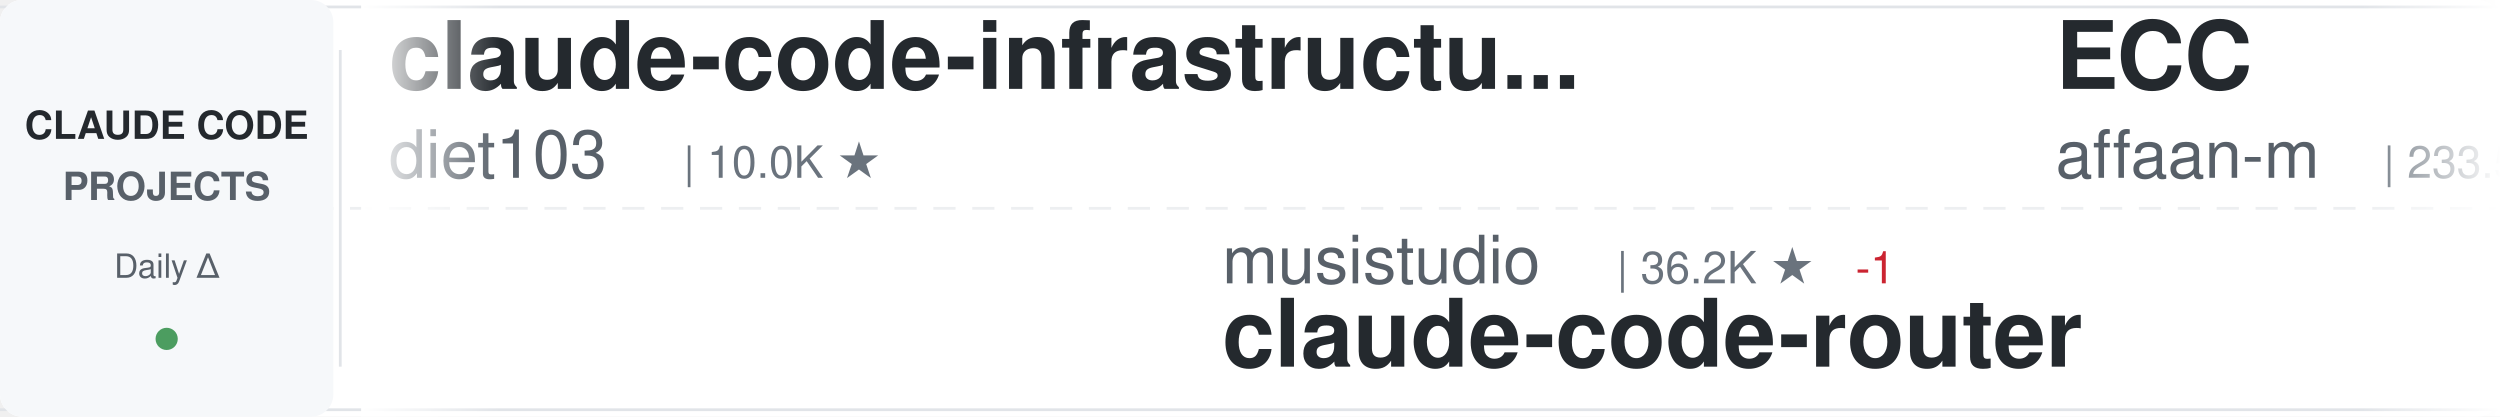
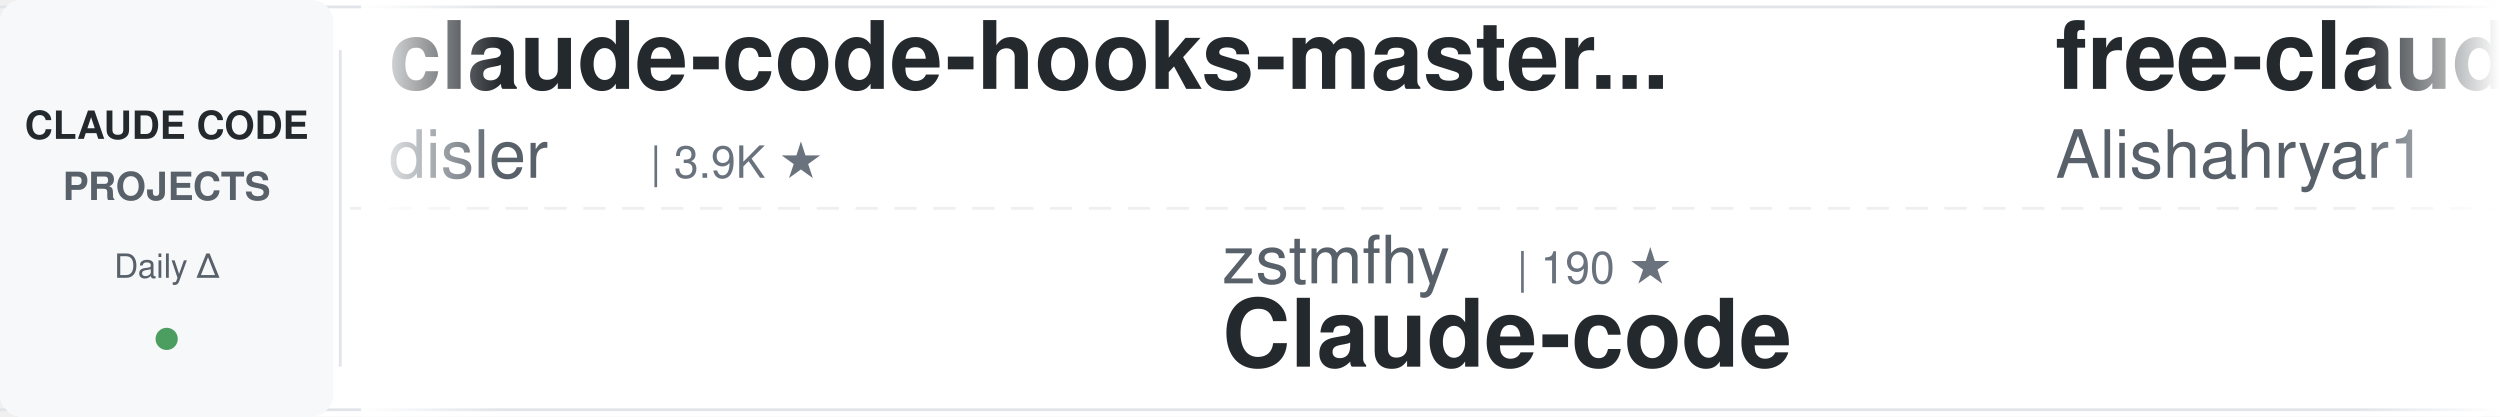
<svg xmlns="http://www.w3.org/2000/svg" width="900" height="150">
  <defs>
    <linearGradient id="awesomeLeftFade" x1="0%" y1="0%" x2="100%" y2="0%">
      <stop offset="0%" style="stop-color:#ffffff;stop-opacity:1" />
      <stop offset="100%" style="stop-color:#ffffff;stop-opacity:0" />
    </linearGradient>
    <linearGradient id="awesomeRightFade" x1="0%" y1="0%" x2="100%" y2="0%">
      <stop offset="0%" style="stop-color:#ffffff;stop-opacity:0" />
      <stop offset="100%" style="stop-color:#ffffff;stop-opacity:1" />
    </linearGradient>
  </defs>
  <rect width="900" height="150" fill="#ffffff" rx="8" />
  <rect x="0" y="2" width="900" height="1" fill="#e1e4e8" />
  <rect x="0" y="147" width="900" height="1" fill="#e1e4e8" />
  <line x1="0" y1="75" x2="900" y2="75" stroke="#e1e4e8" stroke-width="1" stroke-dasharray="8 6" opacity="0.6" />
  <rect x="0" y="0" width="120" height="150" fill="#f6f8fa" rx="8" />
  <text x="60" y="50" font-family="-apple-system, BlinkMacSystemFont, 'Segoe UI', Helvetica, Arial, sans-serif" font-size="14" font-weight="600" fill="#24292e" text-anchor="middle">CLAUDE CODE</text>
  <text x="60" y="72" font-family="-apple-system, BlinkMacSystemFont, 'Segoe UI', Helvetica, Arial, sans-serif" font-size="14" font-weight="600" fill="#586069" text-anchor="middle">PROJECTS</text>
  <text x="60" y="100" font-family="-apple-system, BlinkMacSystemFont, 'Segoe UI', Helvetica, Arial, sans-serif" font-size="12" font-weight="500" fill="#586069" text-anchor="middle">Daily Δ</text>
  <circle cx="60" cy="122" r="4" fill="#22863a" opacity="0.8" />
  <rect x="122" y="18" width="1" height="114" fill="#e1e4e8" />
  <clipPath id="awesomeTickerClip">
    <rect x="130" y="0" width="770" height="150" />
  </clipPath>
  <g clip-path="url(#awesomeTickerClip)">
    <g id="awesomeTickerItems">
      <animateTransform attributeName="transform" attributeType="XML" type="translate" from="0 0" to="-3000 0" dur="54s" repeatCount="indefinite" />
      <g transform="translate(0, 0)">
+         <text x="140" y="32" font-family="-apple-system, BlinkMacSystemFont, 'Segoe UI', Helvetica, Arial, sans-serif" font-size="34" font-weight="600" fill="#24292e">claude-code-hooks-master...</text>
+         <text x="140" y="64" font-family="-apple-system, BlinkMacSystemFont, 'Segoe UI', Helvetica, Arial, sans-serif" font-size="24" font-weight="400" fill="#586069">disler</text>
+         <text x="234" y="64" font-family="-apple-system, BlinkMacSystemFont, 'Segoe UI', Helvetica, Arial, sans-serif" font-size="16" font-weight="500" fill="#6a737d">| 3.9K ★</text>
+       </g>
+       <g transform="translate(300, 0)">
+         <text x="140" y="102" font-family="-apple-system, BlinkMacSystemFont, 'Segoe UI', Helvetica, Arial, sans-serif" font-size="24" font-weight="400" fill="#586069">zstmfhy</text>
+         <text x="246" y="102" font-family="-apple-system, BlinkMacSystemFont, 'Segoe UI', Helvetica, Arial, sans-serif" font-size="16" font-weight="500" fill="#6a737d">| 190 ★</text>
+         <text x="140" y="132" font-family="-apple-system, BlinkMacSystemFont, 'Segoe UI', Helvetica, Arial, sans-serif" font-size="34" font-weight="600" fill="#24292e">Claude-code</text>
+       </g>
+       <g transform="translate(600, 0)">
+         <text x="140" y="32" font-family="-apple-system, BlinkMacSystemFont, 'Segoe UI', Helvetica, Arial, sans-serif" font-size="34" font-weight="600" fill="#24292e">free-claude-code</text>
+         <text x="140" y="64" font-family="-apple-system, BlinkMacSystemFont, 'Segoe UI', Helvetica, Arial, sans-serif" font-size="24" font-weight="400" fill="#586069">Alishahryar1</text>
+         <text x="306" y="64" font-family="-apple-system, BlinkMacSystemFont, 'Segoe UI', Helvetica, Arial, sans-serif" font-size="16" font-weight="500" fill="#6a737d">| 42.4K ★</text>
+         <text x="392" y="64" font-family="-apple-system, BlinkMacSystemFont, 'Segoe UI', Helvetica, Arial, sans-serif" font-size="16" font-weight="500" fill="#22863a"> +12</text>
+       </g>
+       <g transform="translate(900, 0)">
+         <text x="140" y="102" font-family="-apple-system, BlinkMacSystemFont, 'Segoe UI', Helvetica, Arial, sans-serif" font-size="24" font-weight="400" fill="#586069">anthropics</text>
+         <text x="282" y="102" font-family="-apple-system, BlinkMacSystemFont, 'Segoe UI', Helvetica, Arial, sans-serif" font-size="16" font-weight="500" fill="#6a737d">| 8.5K ★</text>
+         <text x="140" y="132" font-family="-apple-system, BlinkMacSystemFont, 'Segoe UI', Helvetica, Arial, sans-serif" font-size="34" font-weight="600" fill="#24292e">claude-code-action</text>
+       </g>
+       <g transform="translate(1200, 0)">
+         <text x="140" y="32" font-family="-apple-system, BlinkMacSystemFont, 'Segoe UI', Helvetica, Arial, sans-serif" font-size="34" font-weight="600" fill="#24292e">ralph-claude-code</text>
+         <text x="140" y="64" font-family="-apple-system, BlinkMacSystemFont, 'Segoe UI', Helvetica, Arial, sans-serif" font-size="24" font-weight="400" fill="#586069">frankbria</text>
+         <text x="270" y="64" font-family="-apple-system, BlinkMacSystemFont, 'Segoe UI', Helvetica, Arial, sans-serif" font-size="16" font-weight="500" fill="#6a737d">| 9.6K ★</text>
+         <text x="347" y="64" font-family="-apple-system, BlinkMacSystemFont, 'Segoe UI', Helvetica, Arial, sans-serif" font-size="16" font-weight="500" fill="#22863a"> +1</text>
+       </g>
+       <g transform="translate(1500, 0)">
+         <text x="140" y="102" font-family="-apple-system, BlinkMacSystemFont, 'Segoe UI', Helvetica, Arial, sans-serif" font-size="24" font-weight="400" fill="#586069">huangserva</text>
+         <text x="282" y="102" font-family="-apple-system, BlinkMacSystemFont, 'Segoe UI', Helvetica, Arial, sans-serif" font-size="16" font-weight="500" fill="#6a737d">| 624 ★</text>
+         <text x="140" y="132" font-family="-apple-system, BlinkMacSystemFont, 'Segoe UI', Helvetica, Arial, sans-serif" font-size="34" font-weight="600" fill="#24292e">claude-code-cli</text>
+       </g>
+       <g transform="translate(1800, 0)">
        <text x="140" y="32" font-family="-apple-system, BlinkMacSystemFont, 'Segoe UI', Helvetica, Arial, sans-serif" font-size="34" font-weight="600" fill="#24292e">claude-code-infrastructu...</text>
        <text x="140" y="64" font-family="-apple-system, BlinkMacSystemFont, 'Segoe UI', Helvetica, Arial, sans-serif" font-size="24" font-weight="400" fill="#586069">diet103</text>
        <text x="246" y="64" font-family="-apple-system, BlinkMacSystemFont, 'Segoe UI', Helvetica, Arial, sans-serif" font-size="16" font-weight="500" fill="#6a737d">| 10.0K ★</text>
      </g>
-       <g transform="translate(300, 0)">
-         <text x="140" y="102" font-family="-apple-system, BlinkMacSystemFont, 'Segoe UI', Helvetica, Arial, sans-serif" font-size="24" font-weight="400" fill="#586069">musistudio</text>
-         <text x="282" y="102" font-family="-apple-system, BlinkMacSystemFont, 'Segoe UI', Helvetica, Arial, sans-serif" font-size="16" font-weight="500" fill="#6a737d">| 36.2K ★</text>
-         <text x="368" y="102" font-family="-apple-system, BlinkMacSystemFont, 'Segoe UI', Helvetica, Arial, sans-serif" font-size="16" font-weight="500" fill="#cb2431"> -1</text>
-         <text x="140" y="132" font-family="-apple-system, BlinkMacSystemFont, 'Segoe UI', Helvetica, Arial, sans-serif" font-size="34" font-weight="600" fill="#24292e">claude-code-router</text>
+       <g transform="translate(2100, 0)">
+         <text x="140" y="102" font-family="-apple-system, BlinkMacSystemFont, 'Segoe UI', Helvetica, Arial, sans-serif" font-size="24" font-weight="400" fill="#586069">ykdojo</text>
+         <text x="234" y="102" font-family="-apple-system, BlinkMacSystemFont, 'Segoe UI', Helvetica, Arial, sans-serif" font-size="16" font-weight="500" fill="#6a737d">| 9.4K ★</text>
+         <text x="311" y="102" font-family="-apple-system, BlinkMacSystemFont, 'Segoe UI', Helvetica, Arial, sans-serif" font-size="16" font-weight="500" fill="#22863a"> +1</text>
+         <text x="140" y="132" font-family="-apple-system, BlinkMacSystemFont, 'Segoe UI', Helvetica, Arial, sans-serif" font-size="34" font-weight="600" fill="#24292e">claude-code-tips</text>
      </g>
-       <g transform="translate(600, 0)">
-         <text x="140" y="32" font-family="-apple-system, BlinkMacSystemFont, 'Segoe UI', Helvetica, Arial, sans-serif" font-size="34" font-weight="600" fill="#24292e">ECC</text>
-         <text x="140" y="64" font-family="-apple-system, BlinkMacSystemFont, 'Segoe UI', Helvetica, Arial, sans-serif" font-size="24" font-weight="400" fill="#586069">affaan-m</text>
-         <text x="258" y="64" font-family="-apple-system, BlinkMacSystemFont, 'Segoe UI', Helvetica, Arial, sans-serif" font-size="16" font-weight="500" fill="#6a737d">| 233.5K ★</text>
-         <text x="353" y="64" font-family="-apple-system, BlinkMacSystemFont, 'Segoe UI', Helvetica, Arial, sans-serif" font-size="16" font-weight="500" fill="#22863a"> +48</text>
+       <g transform="translate(2400, 0)">
+         <text x="140" y="32" font-family="-apple-system, BlinkMacSystemFont, 'Segoe UI', Helvetica, Arial, sans-serif" font-size="34" font-weight="600" fill="#24292e">claude-code-spec-workflo...</text>
+         <text x="140" y="64" font-family="-apple-system, BlinkMacSystemFont, 'Segoe UI', Helvetica, Arial, sans-serif" font-size="24" font-weight="400" fill="#586069">Pimzino</text>
+         <text x="246" y="64" font-family="-apple-system, BlinkMacSystemFont, 'Segoe UI', Helvetica, Arial, sans-serif" font-size="16" font-weight="500" fill="#6a737d">| 3.8K ★</text>
      </g>
-       <g transform="translate(900, 0)">
-         <text x="140" y="102" font-family="-apple-system, BlinkMacSystemFont, 'Segoe UI', Helvetica, Arial, sans-serif" font-size="24" font-weight="400" fill="#586069">hangsman</text>
-         <text x="258" y="102" font-family="-apple-system, BlinkMacSystemFont, 'Segoe UI', Helvetica, Arial, sans-serif" font-size="16" font-weight="500" fill="#6a737d">| 787 ★</text>
+       <g transform="translate(2700, 0)">
+         <text x="140" y="102" font-family="-apple-system, BlinkMacSystemFont, 'Segoe UI', Helvetica, Arial, sans-serif" font-size="24" font-weight="400" fill="#586069">AprilNEA</text>
+         <text x="258" y="102" font-family="-apple-system, BlinkMacSystemFont, 'Segoe UI', Helvetica, Arial, sans-serif" font-size="16" font-weight="500" fill="#6a737d">| 392 ★</text>
        <text x="140" y="132" font-family="-apple-system, BlinkMacSystemFont, 'Segoe UI', Helvetica, Arial, sans-serif" font-size="34" font-weight="600" fill="#24292e">claude-code-source</text>
      </g>
-       <g transform="translate(1200, 0)">
-         <text x="140" y="32" font-family="-apple-system, BlinkMacSystemFont, 'Segoe UI', Helvetica, Arial, sans-serif" font-size="34" font-weight="600" fill="#24292e">Claude-code</text>
-         <text x="140" y="64" font-family="-apple-system, BlinkMacSystemFont, 'Segoe UI', Helvetica, Arial, sans-serif" font-size="24" font-weight="400" fill="#586069">zstmfhy</text>
-         <text x="246" y="64" font-family="-apple-system, BlinkMacSystemFont, 'Segoe UI', Helvetica, Arial, sans-serif" font-size="16" font-weight="500" fill="#6a737d">| 190 ★</text>
-       </g>
-       <g transform="translate(1500, 0)">
-         <text x="140" y="102" font-family="-apple-system, BlinkMacSystemFont, 'Segoe UI', Helvetica, Arial, sans-serif" font-size="24" font-weight="400" fill="#586069">LING71671</text>
-         <text x="270" y="102" font-family="-apple-system, BlinkMacSystemFont, 'Segoe UI', Helvetica, Arial, sans-serif" font-size="16" font-weight="500" fill="#6a737d">| 928 ★</text>
-         <text x="140" y="132" font-family="-apple-system, BlinkMacSystemFont, 'Segoe UI', Helvetica, Arial, sans-serif" font-size="34" font-weight="600" fill="#24292e">Open-ClaudeCode</text>
-       </g>
-       <g transform="translate(1800, 0)">
-         <text x="140" y="32" font-family="-apple-system, BlinkMacSystemFont, 'Segoe UI', Helvetica, Arial, sans-serif" font-size="34" font-weight="600" fill="#24292e">claude-howto</text>
-         <text x="140" y="64" font-family="-apple-system, BlinkMacSystemFont, 'Segoe UI', Helvetica, Arial, sans-serif" font-size="24" font-weight="400" fill="#586069">luongnv89</text>
-         <text x="270" y="64" font-family="-apple-system, BlinkMacSystemFont, 'Segoe UI', Helvetica, Arial, sans-serif" font-size="16" font-weight="500" fill="#6a737d">| 40.6K ★</text>
-         <text x="356" y="64" font-family="-apple-system, BlinkMacSystemFont, 'Segoe UI', Helvetica, Arial, sans-serif" font-size="16" font-weight="500" fill="#22863a"> +4</text>
-       </g>
-       <g transform="translate(2100, 0)">
-         <text x="140" y="102" font-family="-apple-system, BlinkMacSystemFont, 'Segoe UI', Helvetica, Arial, sans-serif" font-size="24" font-weight="400" fill="#586069">Donchitos</text>
-         <text x="270" y="102" font-family="-apple-system, BlinkMacSystemFont, 'Segoe UI', Helvetica, Arial, sans-serif" font-size="16" font-weight="500" fill="#6a737d">| 23.4K ★</text>
-         <text x="356" y="102" font-family="-apple-system, BlinkMacSystemFont, 'Segoe UI', Helvetica, Arial, sans-serif" font-size="16" font-weight="500" fill="#22863a"> +3</text>
-         <text x="140" y="132" font-family="-apple-system, BlinkMacSystemFont, 'Segoe UI', Helvetica, Arial, sans-serif" font-size="34" font-weight="600" fill="#24292e">Claude-Code-Game-Studios</text>
-       </g>
-       <g transform="translate(2400, 0)">
-         <text x="140" y="32" font-family="-apple-system, BlinkMacSystemFont, 'Segoe UI', Helvetica, Arial, sans-serif" font-size="34" font-weight="600" fill="#24292e">Auto-claude-code-researc...</text>
-         <text x="140" y="64" font-family="-apple-system, BlinkMacSystemFont, 'Segoe UI', Helvetica, Arial, sans-serif" font-size="24" font-weight="400" fill="#586069">wanshuiyin</text>
-         <text x="282" y="64" font-family="-apple-system, BlinkMacSystemFont, 'Segoe UI', Helvetica, Arial, sans-serif" font-size="16" font-weight="500" fill="#6a737d">| 13.9K ★</text>
-         <text x="368" y="64" font-family="-apple-system, BlinkMacSystemFont, 'Segoe UI', Helvetica, Arial, sans-serif" font-size="16" font-weight="500" fill="#22863a"> +3</text>
-       </g>
-       <g transform="translate(2700, 0)">
-         <text x="140" y="102" font-family="-apple-system, BlinkMacSystemFont, 'Segoe UI', Helvetica, Arial, sans-serif" font-size="24" font-weight="400" fill="#586069">VoltAgent</text>
-         <text x="270" y="102" font-family="-apple-system, BlinkMacSystemFont, 'Segoe UI', Helvetica, Arial, sans-serif" font-size="16" font-weight="500" fill="#6a737d">| 23.7K ★</text>
-         <text x="356" y="102" font-family="-apple-system, BlinkMacSystemFont, 'Segoe UI', Helvetica, Arial, sans-serif" font-size="16" font-weight="500" fill="#22863a"> +3</text>
-         <text x="140" y="132" font-family="-apple-system, BlinkMacSystemFont, 'Segoe UI', Helvetica, Arial, sans-serif" font-size="34" font-weight="600" fill="#24292e">awesome-claude-code-suba...</text>
-       </g>
      <g transform="translate(3000, 0)">
-         <text x="140" y="32" font-family="-apple-system, BlinkMacSystemFont, 'Segoe UI', Helvetica, Arial, sans-serif" font-size="34" font-weight="600" fill="#24292e">claude-code-infrastructu...</text>
-         <text x="140" y="64" font-family="-apple-system, BlinkMacSystemFont, 'Segoe UI', Helvetica, Arial, sans-serif" font-size="24" font-weight="400" fill="#586069">diet103</text>
-         <text x="246" y="64" font-family="-apple-system, BlinkMacSystemFont, 'Segoe UI', Helvetica, Arial, sans-serif" font-size="16" font-weight="500" fill="#6a737d">| 10.0K ★</text>
+         <text x="140" y="32" font-family="-apple-system, BlinkMacSystemFont, 'Segoe UI', Helvetica, Arial, sans-serif" font-size="34" font-weight="600" fill="#24292e">claude-code-hooks-master...</text>
+         <text x="140" y="64" font-family="-apple-system, BlinkMacSystemFont, 'Segoe UI', Helvetica, Arial, sans-serif" font-size="24" font-weight="400" fill="#586069">disler</text>
+         <text x="234" y="64" font-family="-apple-system, BlinkMacSystemFont, 'Segoe UI', Helvetica, Arial, sans-serif" font-size="16" font-weight="500" fill="#6a737d">| 3.9K ★</text>
      </g>
      <g transform="translate(3300, 0)">
-         <text x="140" y="102" font-family="-apple-system, BlinkMacSystemFont, 'Segoe UI', Helvetica, Arial, sans-serif" font-size="24" font-weight="400" fill="#586069">musistudio</text>
-         <text x="282" y="102" font-family="-apple-system, BlinkMacSystemFont, 'Segoe UI', Helvetica, Arial, sans-serif" font-size="16" font-weight="500" fill="#6a737d">| 36.2K ★</text>
-         <text x="368" y="102" font-family="-apple-system, BlinkMacSystemFont, 'Segoe UI', Helvetica, Arial, sans-serif" font-size="16" font-weight="500" fill="#cb2431"> -1</text>
-         <text x="140" y="132" font-family="-apple-system, BlinkMacSystemFont, 'Segoe UI', Helvetica, Arial, sans-serif" font-size="34" font-weight="600" fill="#24292e">claude-code-router</text>
+         <text x="140" y="102" font-family="-apple-system, BlinkMacSystemFont, 'Segoe UI', Helvetica, Arial, sans-serif" font-size="24" font-weight="400" fill="#586069">zstmfhy</text>
+         <text x="246" y="102" font-family="-apple-system, BlinkMacSystemFont, 'Segoe UI', Helvetica, Arial, sans-serif" font-size="16" font-weight="500" fill="#6a737d">| 190 ★</text>
+         <text x="140" y="132" font-family="-apple-system, BlinkMacSystemFont, 'Segoe UI', Helvetica, Arial, sans-serif" font-size="34" font-weight="600" fill="#24292e">Claude-code</text>
      </g>
      <g transform="translate(3600, 0)">
-         <text x="140" y="32" font-family="-apple-system, BlinkMacSystemFont, 'Segoe UI', Helvetica, Arial, sans-serif" font-size="34" font-weight="600" fill="#24292e">ECC</text>
-         <text x="140" y="64" font-family="-apple-system, BlinkMacSystemFont, 'Segoe UI', Helvetica, Arial, sans-serif" font-size="24" font-weight="400" fill="#586069">affaan-m</text>
-         <text x="258" y="64" font-family="-apple-system, BlinkMacSystemFont, 'Segoe UI', Helvetica, Arial, sans-serif" font-size="16" font-weight="500" fill="#6a737d">| 233.5K ★</text>
-         <text x="353" y="64" font-family="-apple-system, BlinkMacSystemFont, 'Segoe UI', Helvetica, Arial, sans-serif" font-size="16" font-weight="500" fill="#22863a"> +48</text>
+         <text x="140" y="32" font-family="-apple-system, BlinkMacSystemFont, 'Segoe UI', Helvetica, Arial, sans-serif" font-size="34" font-weight="600" fill="#24292e">free-claude-code</text>
+         <text x="140" y="64" font-family="-apple-system, BlinkMacSystemFont, 'Segoe UI', Helvetica, Arial, sans-serif" font-size="24" font-weight="400" fill="#586069">Alishahryar1</text>
+         <text x="306" y="64" font-family="-apple-system, BlinkMacSystemFont, 'Segoe UI', Helvetica, Arial, sans-serif" font-size="16" font-weight="500" fill="#6a737d">| 42.4K ★</text>
+         <text x="392" y="64" font-family="-apple-system, BlinkMacSystemFont, 'Segoe UI', Helvetica, Arial, sans-serif" font-size="16" font-weight="500" fill="#22863a"> +12</text>
      </g>
      <g transform="translate(3900, 0)">
-         <text x="140" y="102" font-family="-apple-system, BlinkMacSystemFont, 'Segoe UI', Helvetica, Arial, sans-serif" font-size="24" font-weight="400" fill="#586069">hangsman</text>
-         <text x="258" y="102" font-family="-apple-system, BlinkMacSystemFont, 'Segoe UI', Helvetica, Arial, sans-serif" font-size="16" font-weight="500" fill="#6a737d">| 787 ★</text>
-         <text x="140" y="132" font-family="-apple-system, BlinkMacSystemFont, 'Segoe UI', Helvetica, Arial, sans-serif" font-size="34" font-weight="600" fill="#24292e">claude-code-source</text>
+         <text x="140" y="102" font-family="-apple-system, BlinkMacSystemFont, 'Segoe UI', Helvetica, Arial, sans-serif" font-size="24" font-weight="400" fill="#586069">anthropics</text>
+         <text x="282" y="102" font-family="-apple-system, BlinkMacSystemFont, 'Segoe UI', Helvetica, Arial, sans-serif" font-size="16" font-weight="500" fill="#6a737d">| 8.5K ★</text>
+         <text x="140" y="132" font-family="-apple-system, BlinkMacSystemFont, 'Segoe UI', Helvetica, Arial, sans-serif" font-size="34" font-weight="600" fill="#24292e">claude-code-action</text>
      </g>
    </g>
  </g>
  <rect x="130" y="0" width="50" height="150" fill="url(#awesomeLeftFade)" />
  <rect x="850" y="0" width="50" height="150" fill="url(#awesomeRightFade)" />
</svg>
